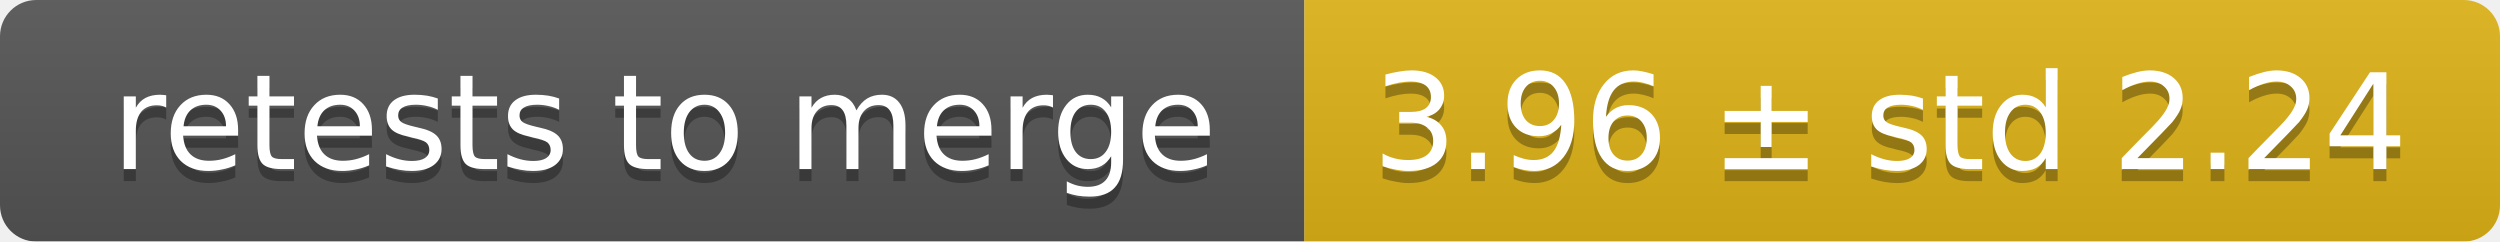
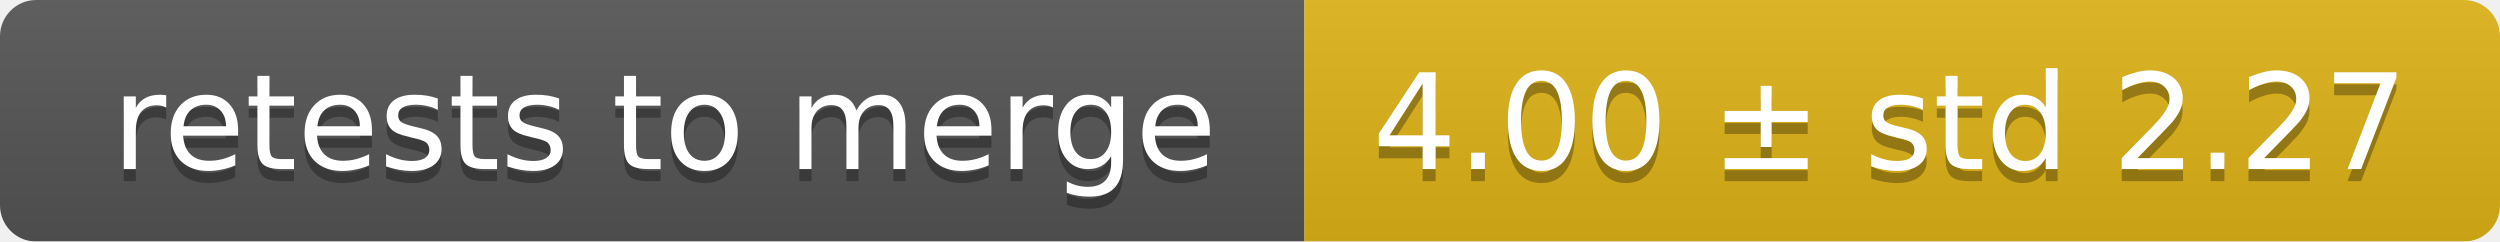
<svg xmlns="http://www.w3.org/2000/svg" width="207" height="20">
  <linearGradient id="smooth" x2="0" y2="100%">
    <stop offset="0" stop-color="#bbb" stop-opacity=".1" />
    <stop offset="1" stop-opacity=".1" />
  </linearGradient>
  <mask id="round">
    <rect width="207" height="20" rx="3" fill="#fff" />
  </mask>
  <g mask="url(#round)">
    <rect width="108" height="20" fill="#555" />
    <rect x="108" width="99" height="20" fill="#dfb317" />
    <rect width="207" height="20" fill="url(#smooth)" />
  </g>
  <g fill="#fff" text-anchor="middle" font-family="DejaVu Sans,Verdana,Geneva,sans-serif" font-size="11">
    <text x="55" y="15" fill="#010101" fill-opacity=".3">retests to merge</text>
    <text x="55" y="14">retests to merge</text>
-     <text x="156.5" y="15" fill="#010101" fill-opacity=".3">3.96 ± std 2.24</text>
-     <text x="156.5" y="14">3.96 ± std 2.24</text>
+     <text x="156.5" y="15" fill="#010101" fill-opacity=".3">4.00 ± std 2.27</text>
+     <text x="156.5" y="14">4.00 ± std 2.27</text>
  </g>
</svg>
